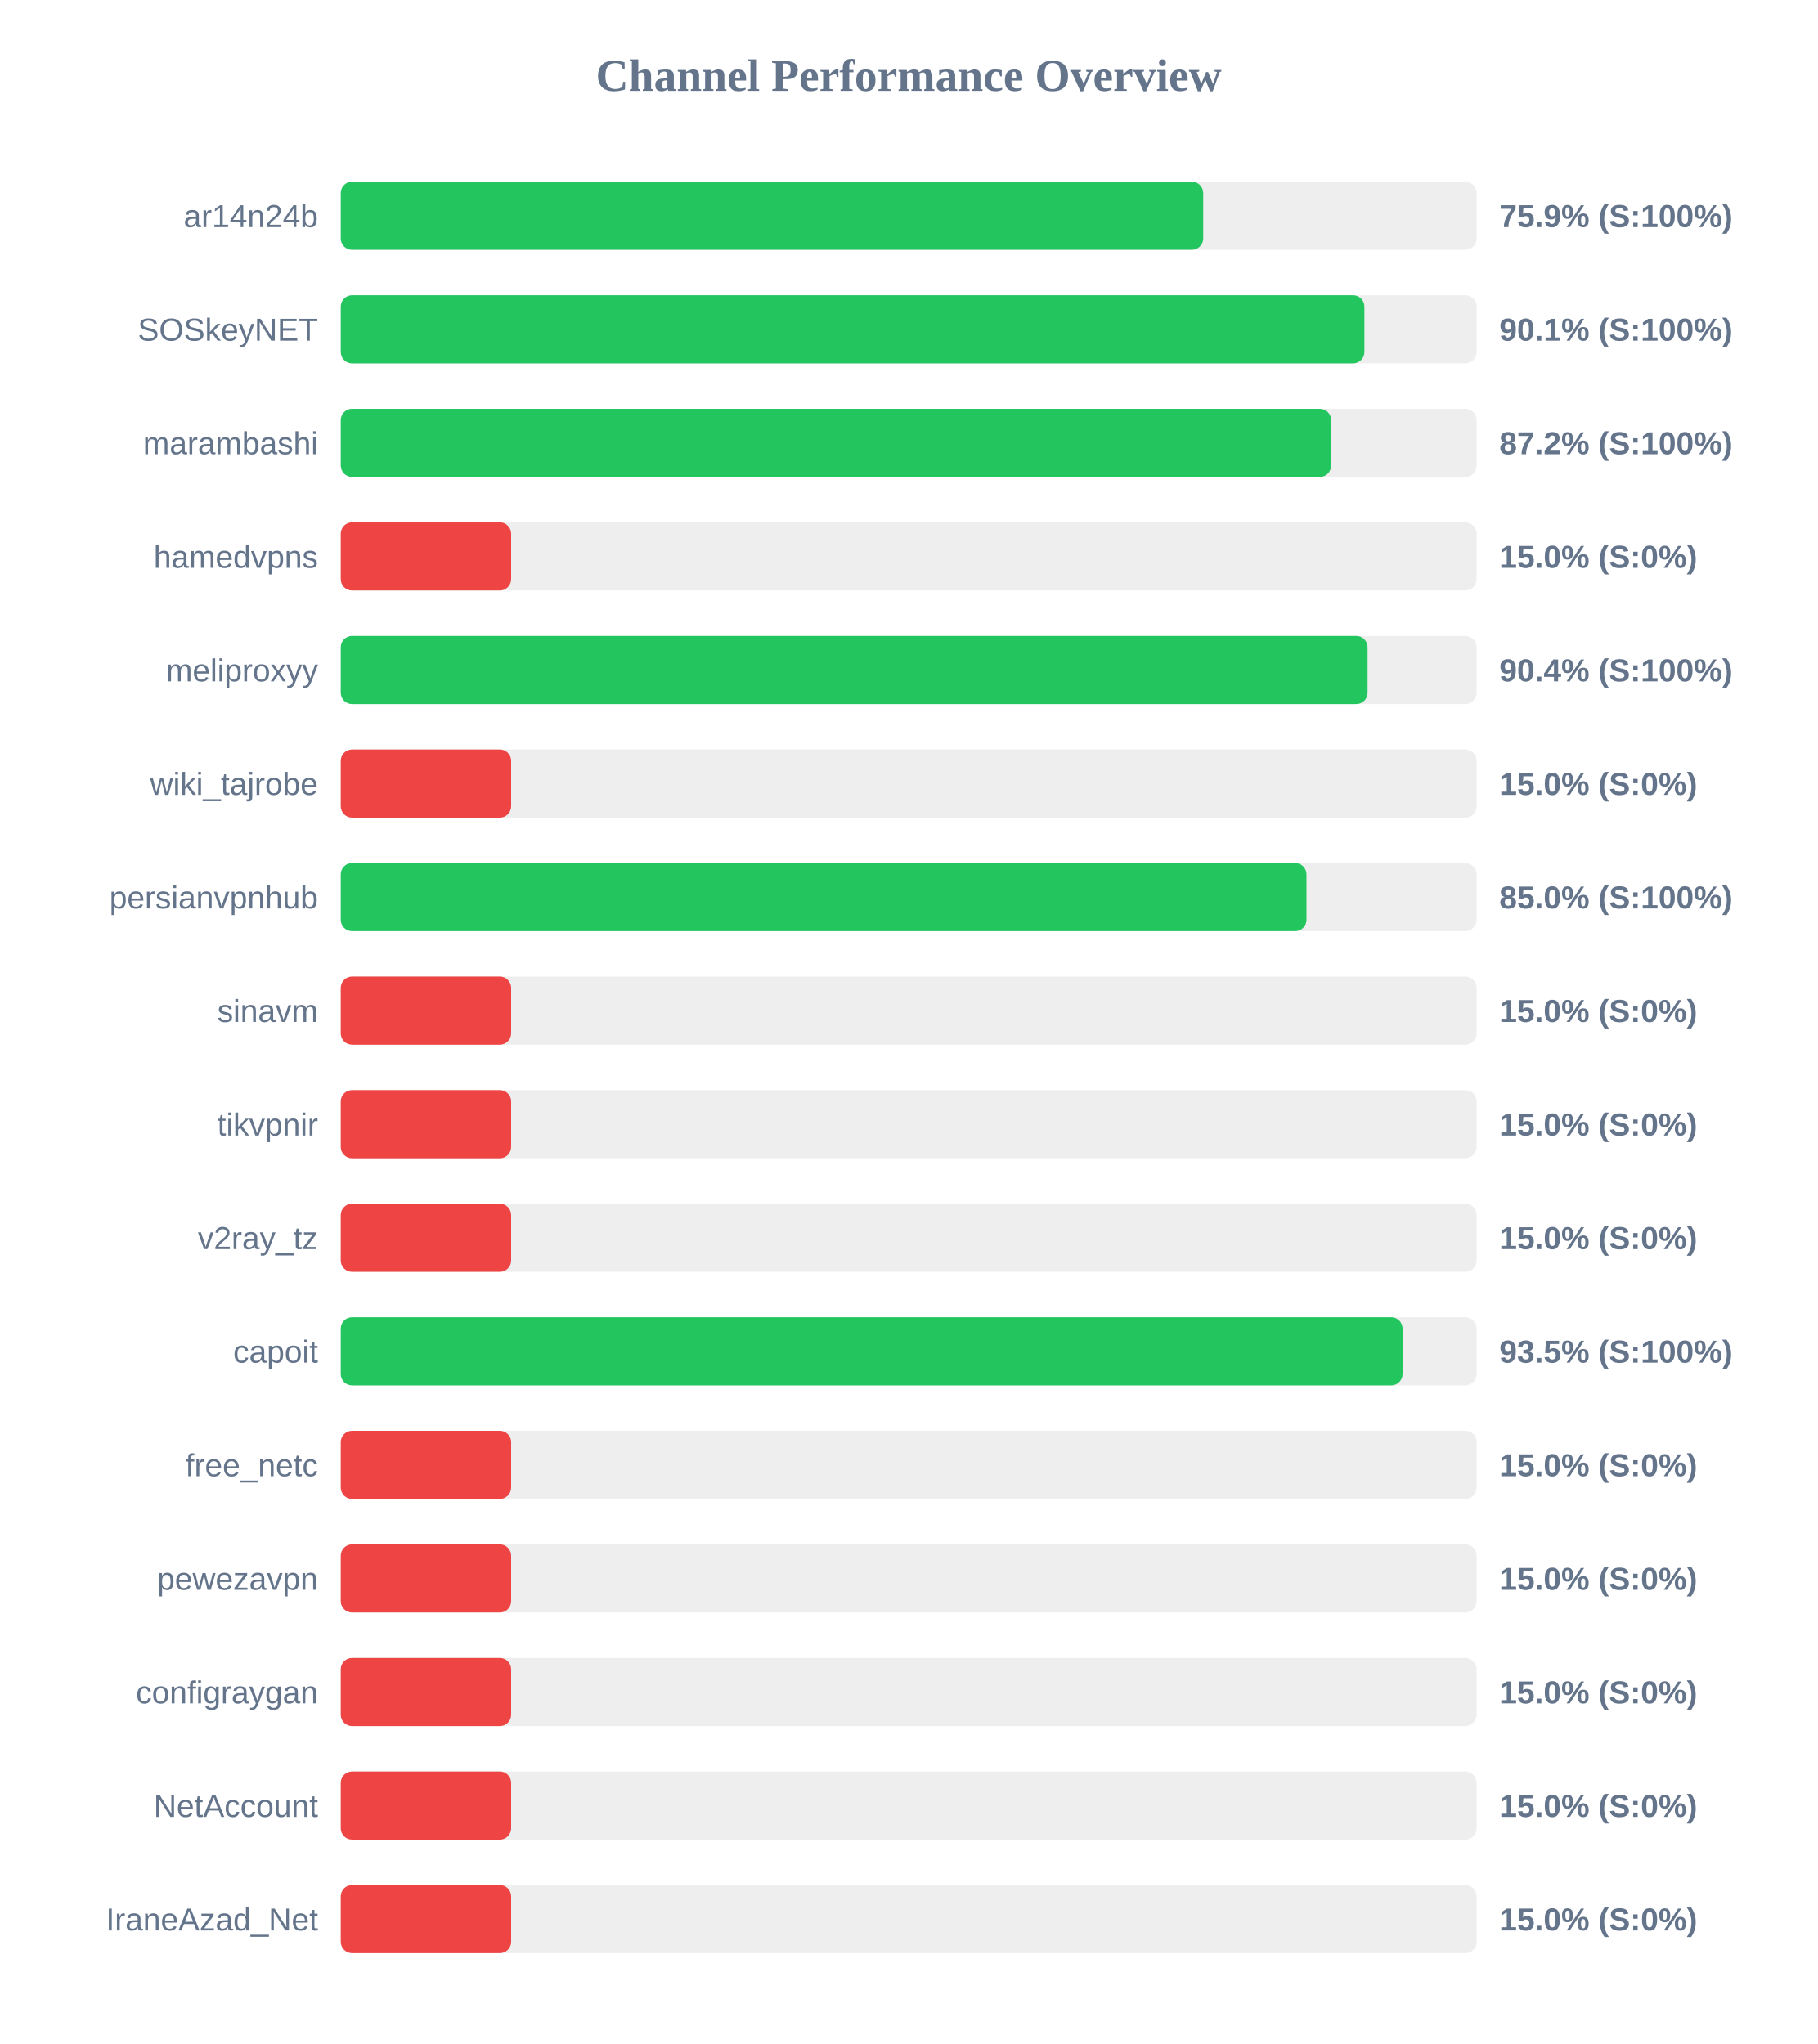
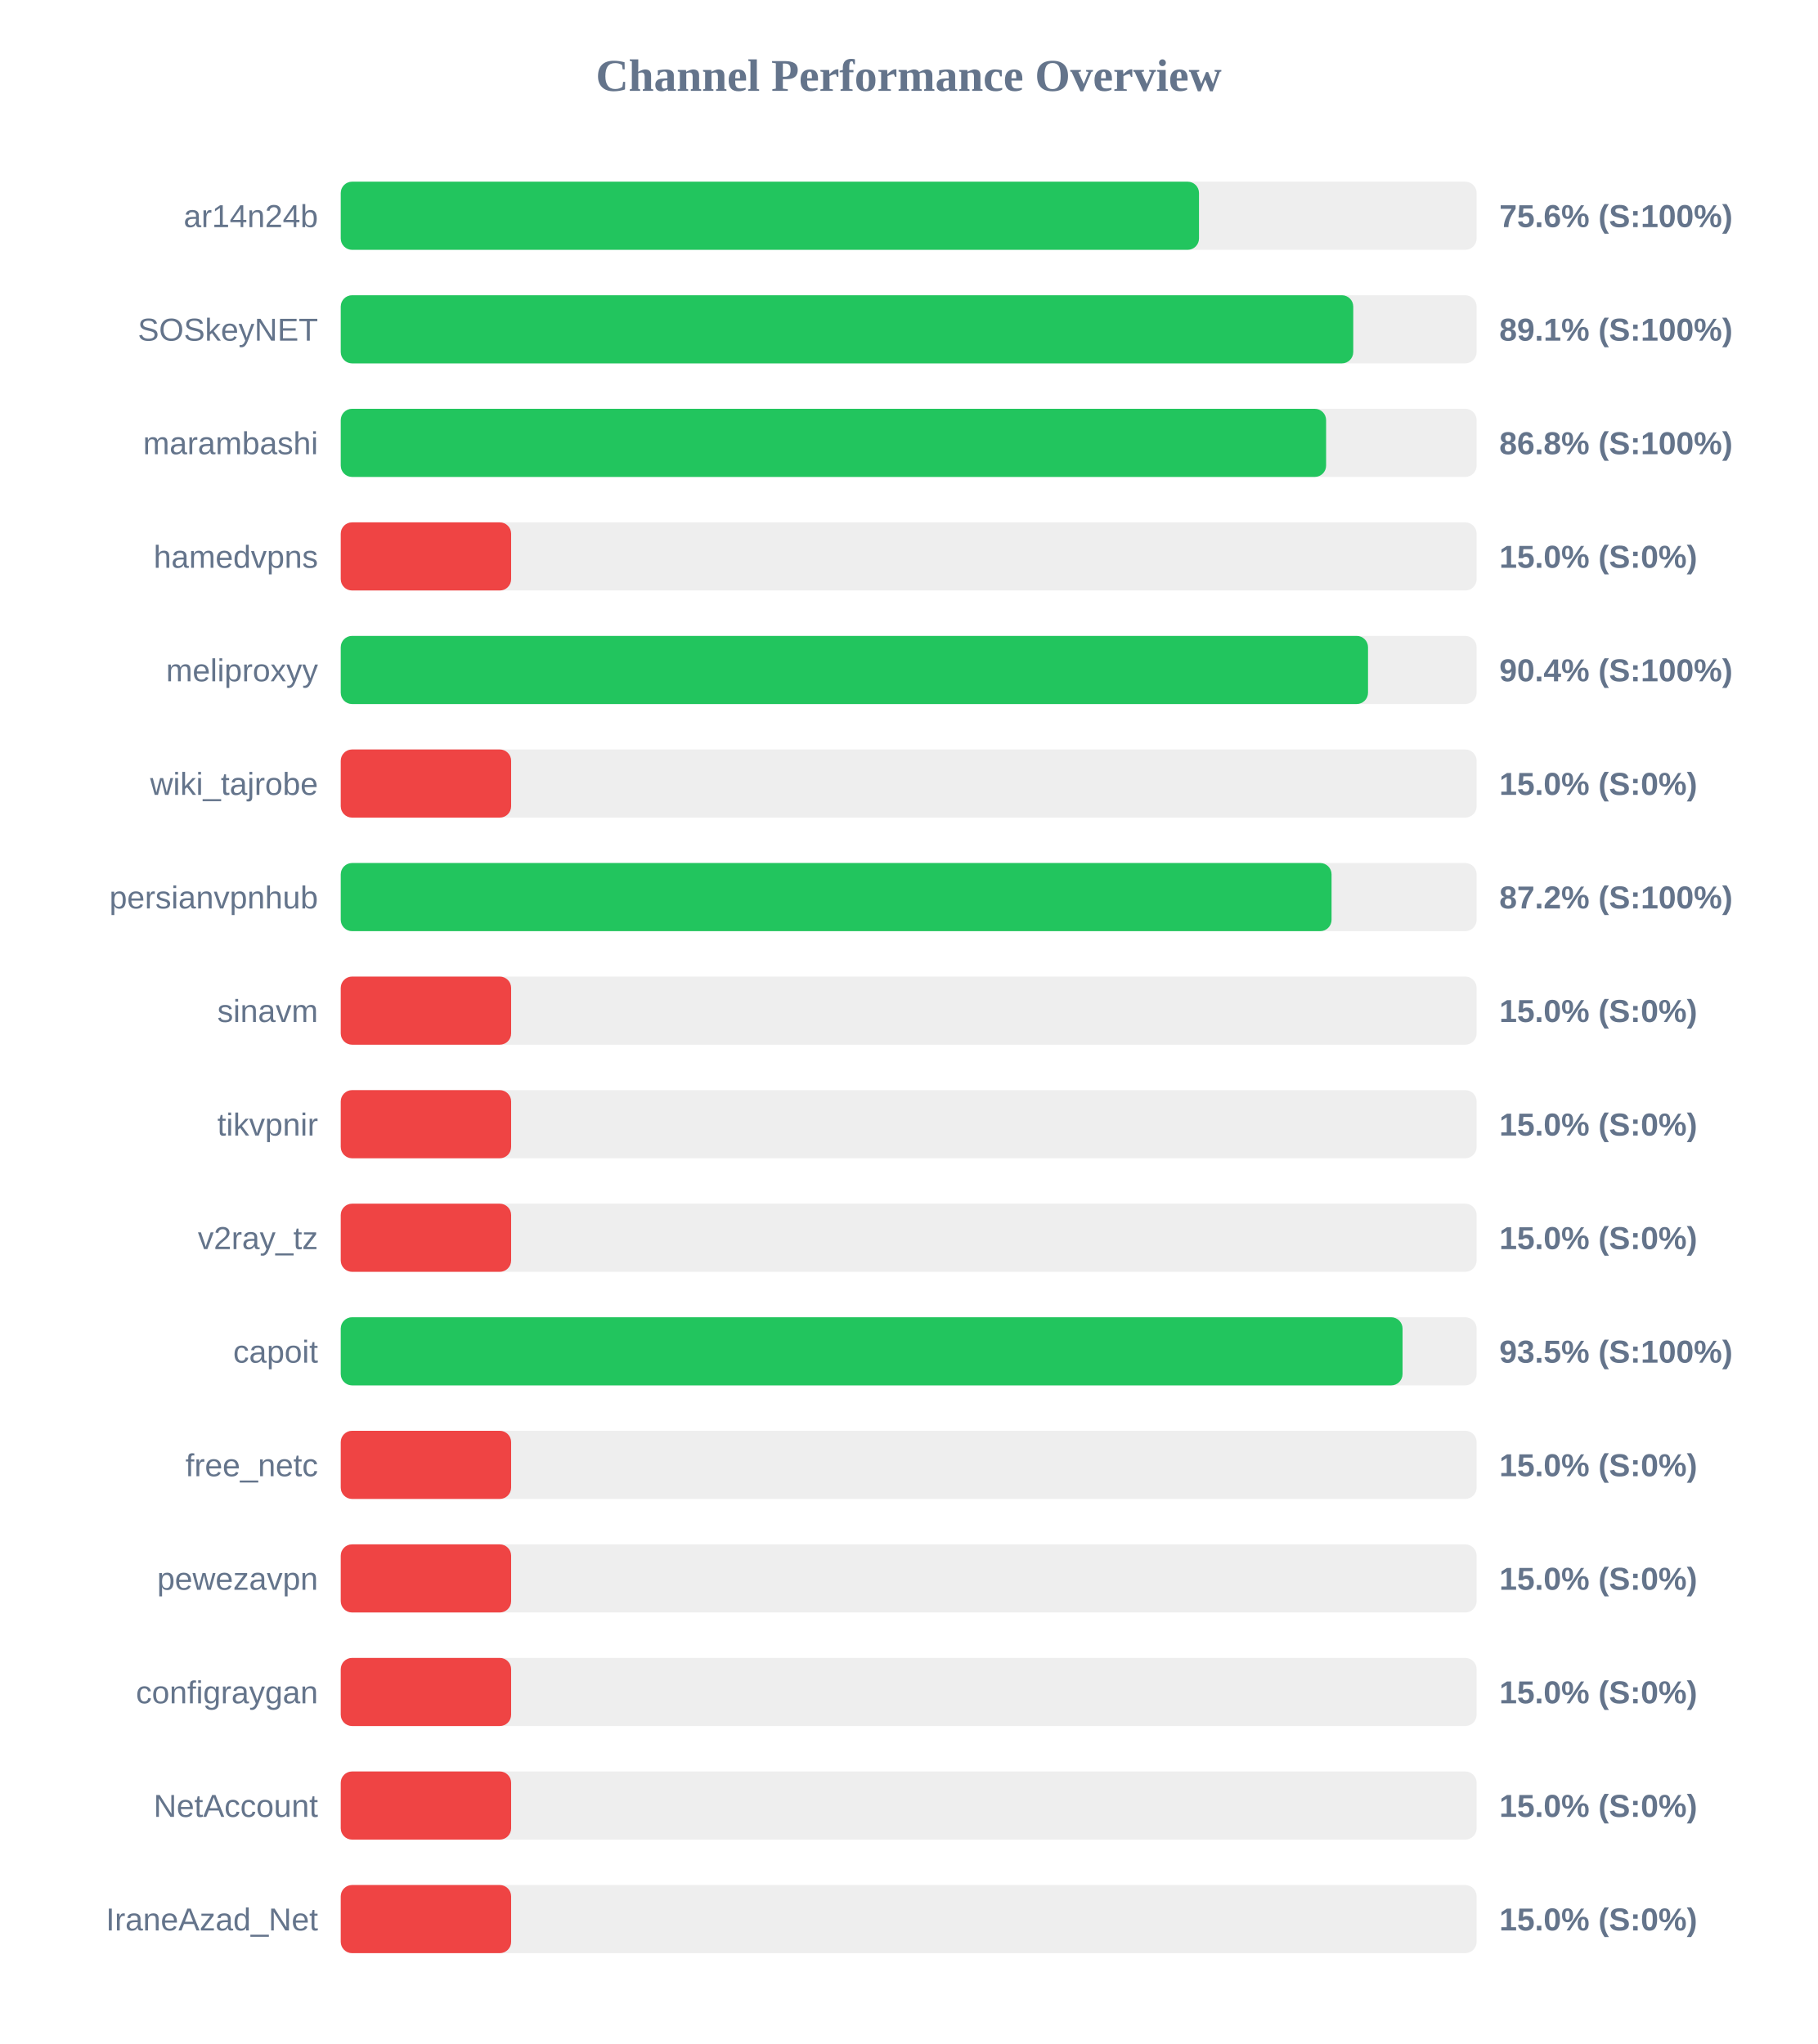
<svg xmlns="http://www.w3.org/2000/svg" width="800" height="900" version="1.1">
  <style>
        .row { font: 14px Arial; fill: #64748b; }
        .score { font: bold 14px Arial; fill: #64748b; }
    </style>
  <text x="400" y="40" text-anchor="middle" font-size="20px" font-weight="bold" fill="#64748b">Channel Performance Overview</text>
  <rect x="150" y="80" width="500" height="30" fill="#eee" rx="5" />
-   <rect x="150" y="80" width="379.65" height="30" fill="#22c55e" rx="5" />
+   <rect x="150" y="80" width="377.8" height="30" fill="#22c55e" rx="5" />
  <text x="140" y="100" text-anchor="end" class="row">ar14n24b</text>
-   <text x="660" y="100" text-anchor="start" class="score">75.9% (S:100%)</text>
+   <text x="660" y="100" text-anchor="start" class="score">75.6% (S:100%)</text>
  <rect x="150" y="130" width="500" height="30" fill="#eee" rx="5" />
-   <rect x="150" y="130" width="450.6" height="30" fill="#22c55e" rx="5" />
+   <rect x="150" y="130" width="445.7" height="30" fill="#22c55e" rx="5" />
  <text x="140" y="150" text-anchor="end" class="row">SOSkeyNET</text>
-   <text x="660" y="150" text-anchor="start" class="score">90.1% (S:100%)</text>
+   <text x="660" y="150" text-anchor="start" class="score">89.1% (S:100%)</text>
  <rect x="150" y="180" width="500" height="30" fill="#eee" rx="5" />
-   <rect x="150" y="180" width="435.95" height="30" fill="#22c55e" rx="5" />
+   <rect x="150" y="180" width="433.75" height="30" fill="#22c55e" rx="5" />
  <text x="140" y="200" text-anchor="end" class="row">marambashi</text>
-   <text x="660" y="200" text-anchor="start" class="score">87.2% (S:100%)</text>
+   <text x="660" y="200" text-anchor="start" class="score">86.8% (S:100%)</text>
  <rect x="150" y="230" width="500" height="30" fill="#eee" rx="5" />
  <rect x="150" y="230" width="75.0" height="30" fill="#ef4444" rx="5" />
  <text x="140" y="250" text-anchor="end" class="row">hamedvpns</text>
  <text x="660" y="250" text-anchor="start" class="score">15.0% (S:0%)</text>
  <rect x="150" y="280" width="500" height="30" fill="#eee" rx="5" />
-   <rect x="150" y="280" width="452.0" height="30" fill="#22c55e" rx="5" />
+   <rect x="150" y="280" width="452.2" height="30" fill="#22c55e" rx="5" />
  <text x="140" y="300" text-anchor="end" class="row">meliproxyy</text>
  <text x="660" y="300" text-anchor="start" class="score">90.4% (S:100%)</text>
  <rect x="150" y="330" width="500" height="30" fill="#eee" rx="5" />
  <rect x="150" y="330" width="75.0" height="30" fill="#ef4444" rx="5" />
  <text x="140" y="350" text-anchor="end" class="row">wiki_tajrobe</text>
  <text x="660" y="350" text-anchor="start" class="score">15.0% (S:0%)</text>
  <rect x="150" y="380" width="500" height="30" fill="#eee" rx="5" />
-   <rect x="150" y="380" width="425.1" height="30" fill="#22c55e" rx="5" />
+   <rect x="150" y="380" width="436.15" height="30" fill="#22c55e" rx="5" />
  <text x="140" y="400" text-anchor="end" class="row">persianvpnhub</text>
-   <text x="660" y="400" text-anchor="start" class="score">85.0% (S:100%)</text>
+   <text x="660" y="400" text-anchor="start" class="score">87.2% (S:100%)</text>
  <rect x="150" y="430" width="500" height="30" fill="#eee" rx="5" />
  <rect x="150" y="430" width="75.0" height="30" fill="#ef4444" rx="5" />
  <text x="140" y="450" text-anchor="end" class="row">sinavm</text>
  <text x="660" y="450" text-anchor="start" class="score">15.0% (S:0%)</text>
  <rect x="150" y="480" width="500" height="30" fill="#eee" rx="5" />
  <rect x="150" y="480" width="75.0" height="30" fill="#ef4444" rx="5" />
  <text x="140" y="500" text-anchor="end" class="row">tikvpnir</text>
  <text x="660" y="500" text-anchor="start" class="score">15.0% (S:0%)</text>
  <rect x="150" y="530" width="500" height="30" fill="#eee" rx="5" />
  <rect x="150" y="530" width="75.0" height="30" fill="#ef4444" rx="5" />
  <text x="140" y="550" text-anchor="end" class="row">v2ray_tz</text>
  <text x="660" y="550" text-anchor="start" class="score">15.0% (S:0%)</text>
  <rect x="150" y="580" width="500" height="30" fill="#eee" rx="5" />
  <rect x="150" y="580" width="467.4" height="30" fill="#22c55e" rx="5" />
  <text x="140" y="600" text-anchor="end" class="row">capoit</text>
  <text x="660" y="600" text-anchor="start" class="score">93.5% (S:100%)</text>
  <rect x="150" y="630" width="500" height="30" fill="#eee" rx="5" />
  <rect x="150" y="630" width="75.0" height="30" fill="#ef4444" rx="5" />
  <text x="140" y="650" text-anchor="end" class="row">free_netc</text>
  <text x="660" y="650" text-anchor="start" class="score">15.0% (S:0%)</text>
  <rect x="150" y="680" width="500" height="30" fill="#eee" rx="5" />
  <rect x="150" y="680" width="75.0" height="30" fill="#ef4444" rx="5" />
  <text x="140" y="700" text-anchor="end" class="row">pewezavpn</text>
  <text x="660" y="700" text-anchor="start" class="score">15.0% (S:0%)</text>
  <rect x="150" y="730" width="500" height="30" fill="#eee" rx="5" />
  <rect x="150" y="730" width="75.0" height="30" fill="#ef4444" rx="5" />
  <text x="140" y="750" text-anchor="end" class="row">configraygan</text>
  <text x="660" y="750" text-anchor="start" class="score">15.0% (S:0%)</text>
  <rect x="150" y="780" width="500" height="30" fill="#eee" rx="5" />
  <rect x="150" y="780" width="75.0" height="30" fill="#ef4444" rx="5" />
  <text x="140" y="800" text-anchor="end" class="row">NetAccount</text>
  <text x="660" y="800" text-anchor="start" class="score">15.0% (S:0%)</text>
  <rect x="150" y="830" width="500" height="30" fill="#eee" rx="5" />
  <rect x="150" y="830" width="75.0" height="30" fill="#ef4444" rx="5" />
  <text x="140" y="850" text-anchor="end" class="row">IraneAzad_Net</text>
  <text x="660" y="850" text-anchor="start" class="score">15.0% (S:0%)</text>
</svg>
